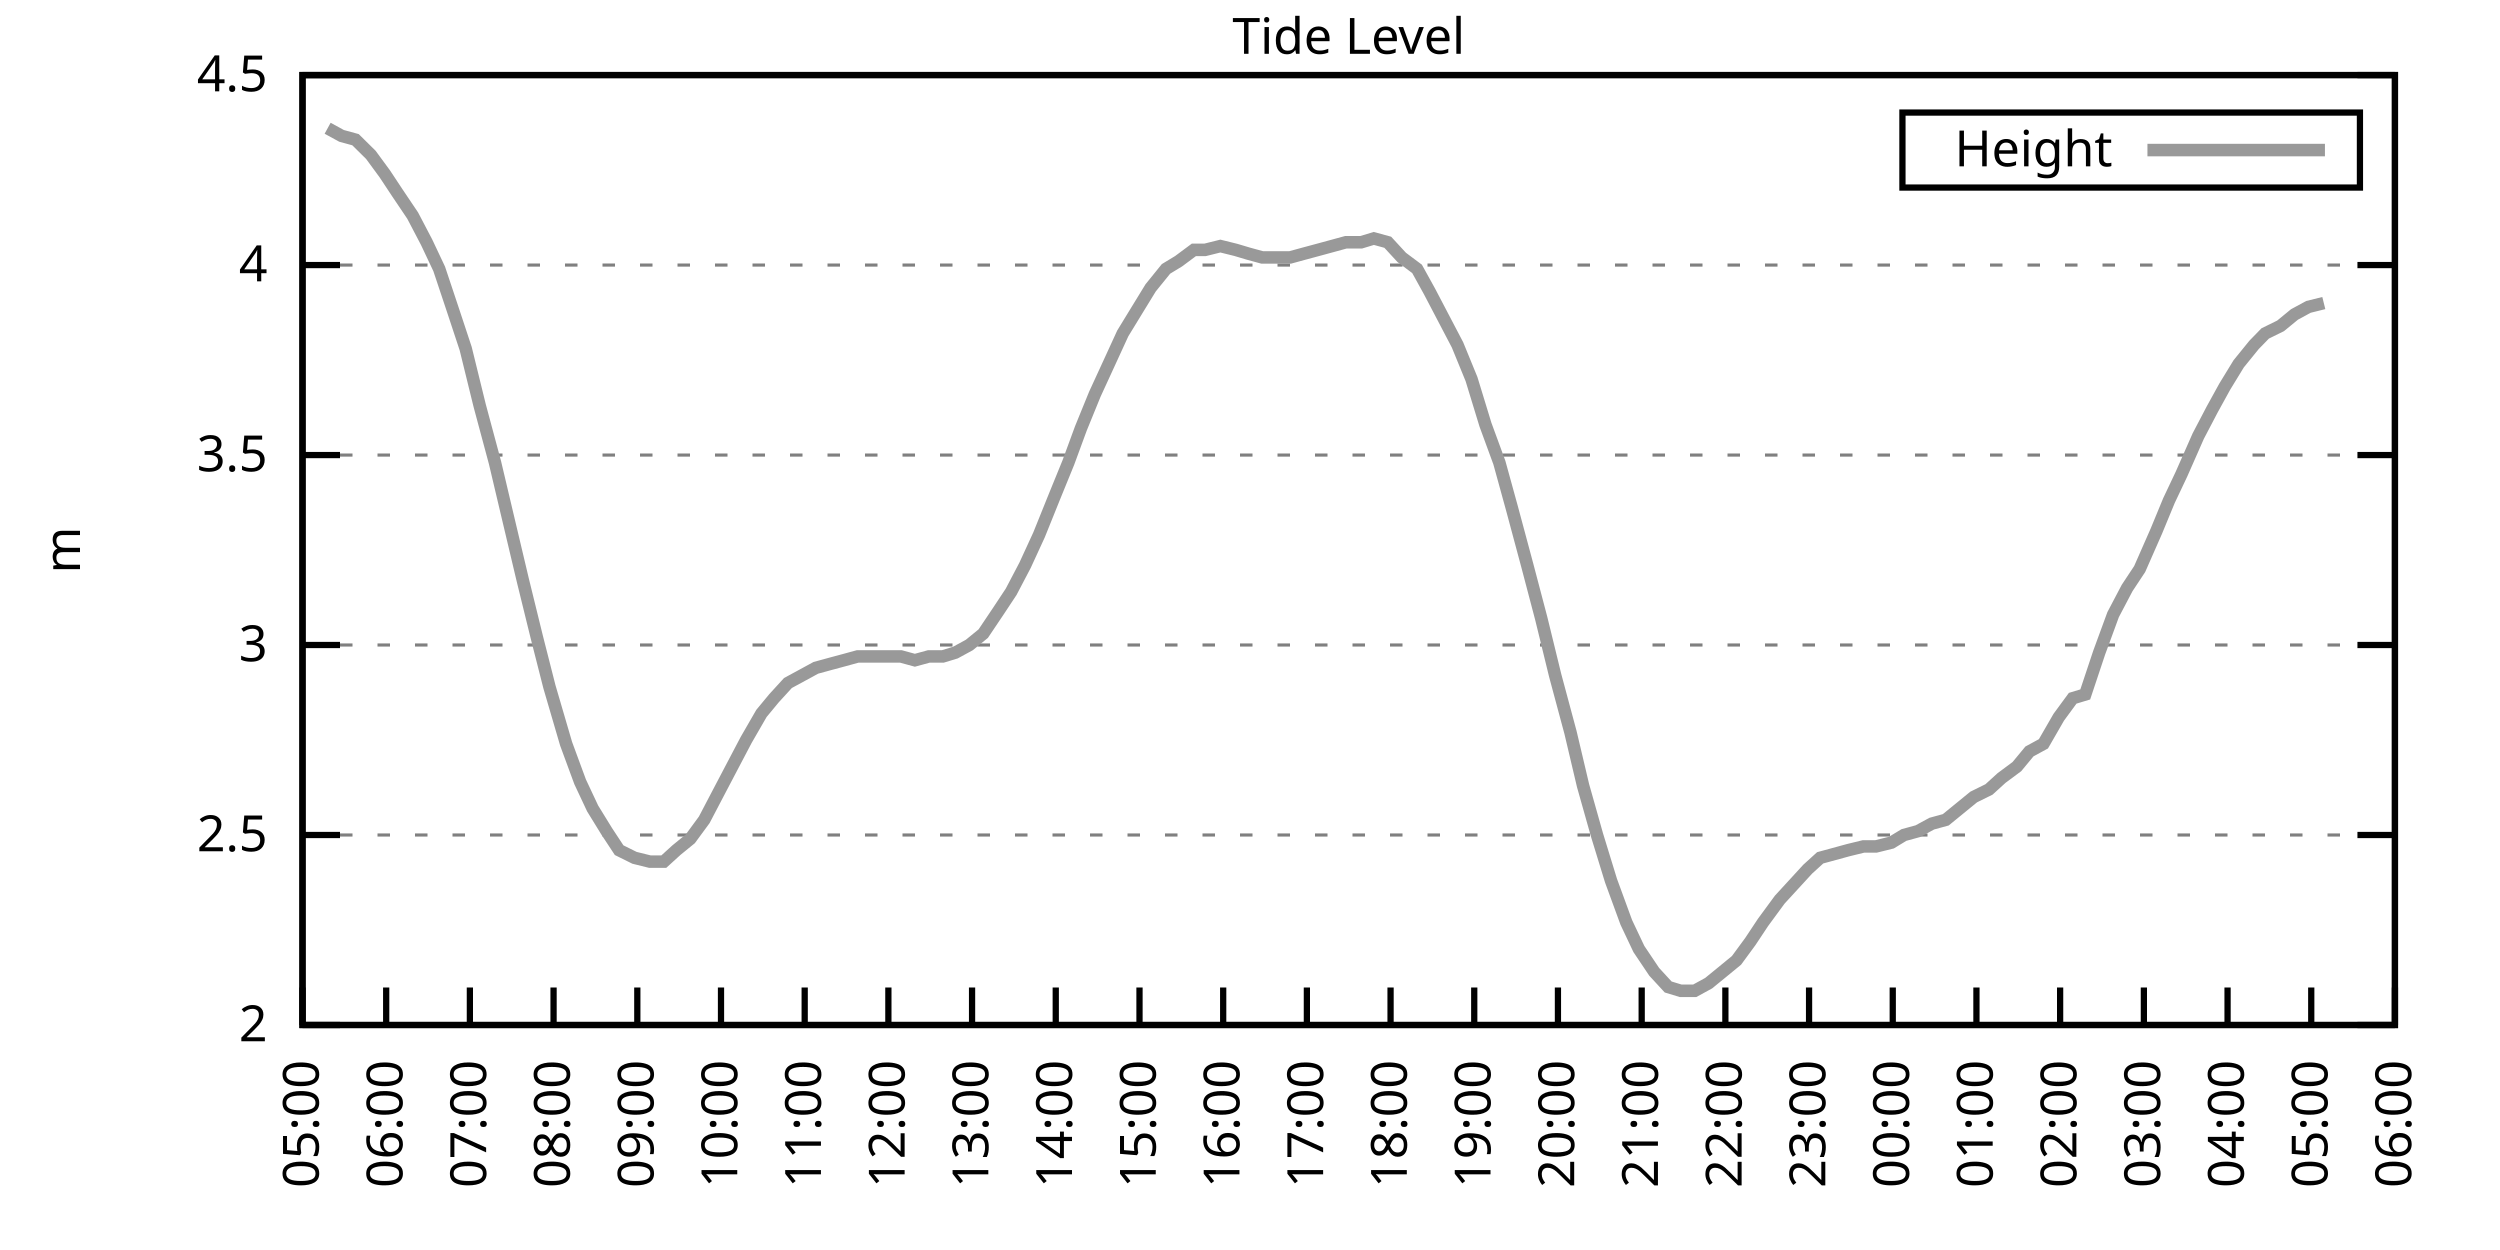
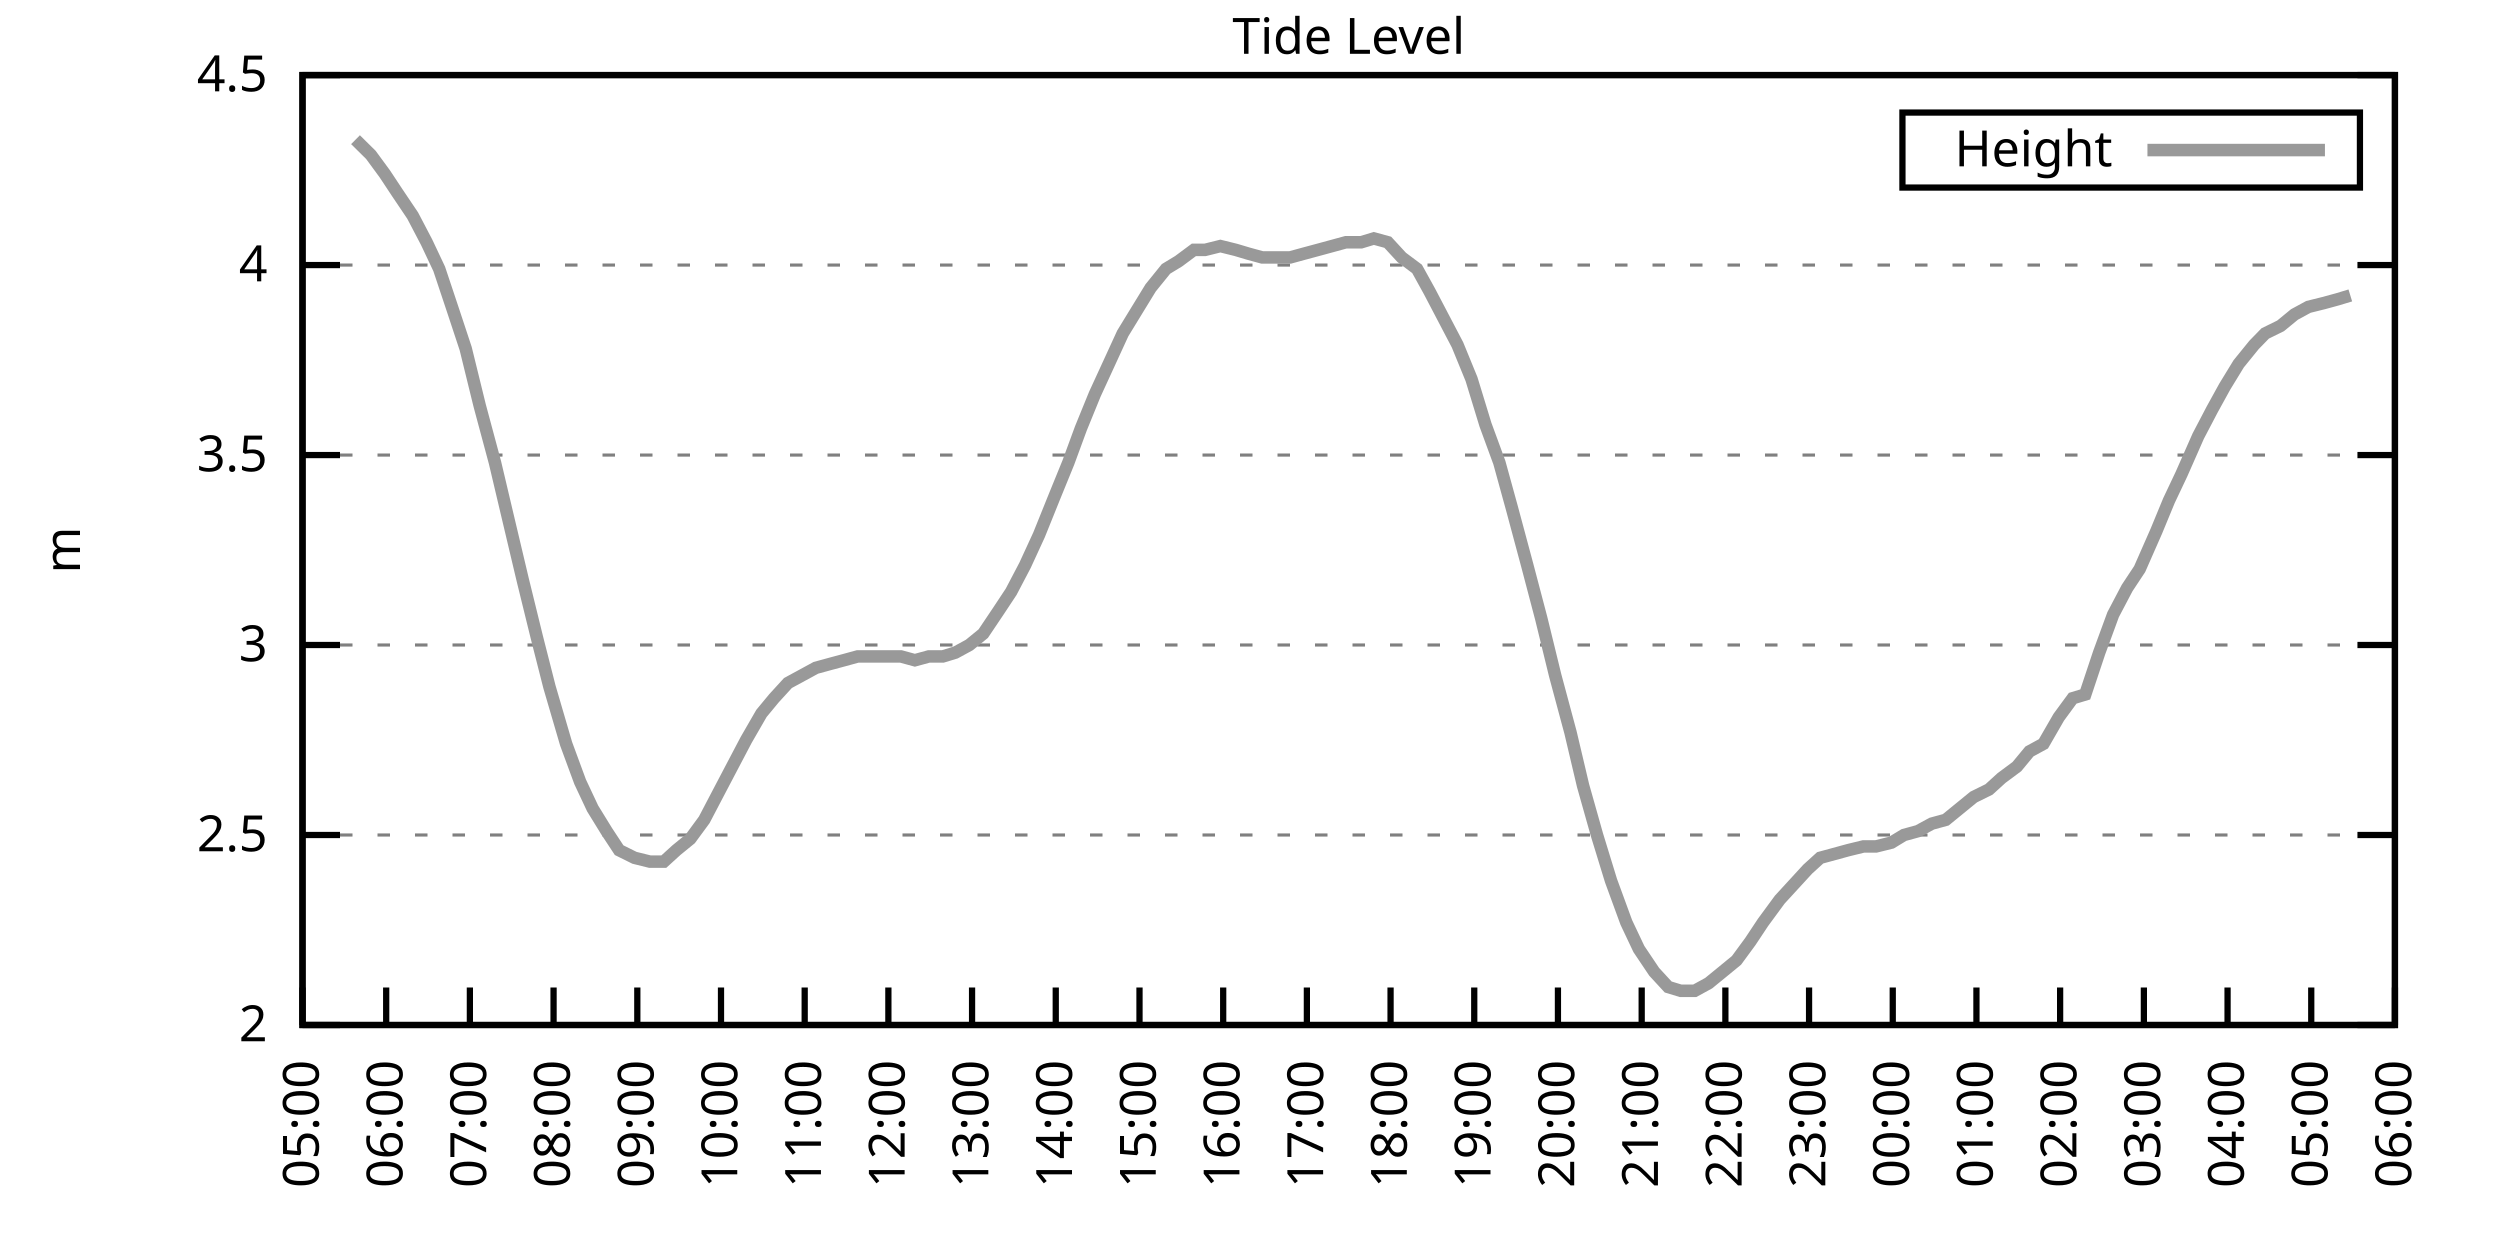
<svg xmlns="http://www.w3.org/2000/svg" xmlns:xlink="http://www.w3.org/1999/xlink" width="400" height="200" viewBox="0 0 400 200">
  <g id="gnuplot_canvas">
    <rect x="0" y="0" width="400" height="200" fill="none" />
    <defs>
      <circle id="gpDot" r="0.5" stroke-width="0.5" stroke="currentColor" />
      <path id="gpPt0" stroke-width="0.333" stroke="currentColor" d="M-1,0 h2 M0,-1 v2" />
      <path id="gpPt1" stroke-width="0.333" stroke="currentColor" d="M-1,-1 L1,1 M1,-1 L-1,1" />
      <path id="gpPt2" stroke-width="0.333" stroke="currentColor" d="M-1,0 L1,0 M0,-1 L0,1 M-1,-1 L1,1 M-1,1 L1,-1" />
      <rect id="gpPt3" stroke-width="0.333" stroke="currentColor" x="-1" y="-1" width="2" height="2" />
      <rect id="gpPt4" stroke-width="0.333" stroke="currentColor" fill="currentColor" x="-1" y="-1" width="2" height="2" />
      <circle id="gpPt5" stroke-width="0.333" stroke="currentColor" cx="0" cy="0" r="1" />
      <use xlink:href="#gpPt5" id="gpPt6" fill="currentColor" stroke="none" />
      <path id="gpPt7" stroke-width="0.333" stroke="currentColor" d="M0,-1.33 L-1.33,0.67 L1.33,0.67 z" />
      <use xlink:href="#gpPt7" id="gpPt8" fill="currentColor" stroke="none" />
      <use xlink:href="#gpPt7" id="gpPt9" stroke="currentColor" transform="rotate(180)" />
      <use xlink:href="#gpPt9" id="gpPt10" fill="currentColor" stroke="none" />
      <use xlink:href="#gpPt3" id="gpPt11" stroke="currentColor" transform="rotate(45)" />
      <use xlink:href="#gpPt11" id="gpPt12" fill="currentColor" stroke="none" />
      <path id="gpPt13" stroke-width="0.333" stroke="currentColor" d="M0,1.330 L1.265,0.411 L0.782,-1.067 L-0.782,-1.076 L-1.265,0.411 z" />
      <use xlink:href="#gpPt13" id="gpPt14" fill="currentColor" stroke="none" />
      <filter id="textbox" filterUnits="objectBoundingBox" x="0" y="0" height="1" width="1">
        <feFlood flood-color="white" flood-opacity="1" result="bgnd" />
        <feComposite in="SourceGraphic" in2="bgnd" operator="atop" />
      </filter>
      <filter id="greybox" filterUnits="objectBoundingBox" x="0" y="0" height="1" width="1">
        <feFlood flood-color="lightgrey" flood-opacity="1" result="grey" />
        <feComposite in="SourceGraphic" in2="grey" operator="atop" />
      </filter>
    </defs>
    <g fill="none" color="white" stroke="currentColor" stroke-width="1.00" stroke-linecap="butt" stroke-linejoin="miter">
</g>
    <g fill="none" color="black" stroke="currentColor" stroke-width="1.00" stroke-linecap="butt" stroke-linejoin="miter">
      <g stroke="none" shape-rendering="crispEdges">
        <polygon fill="rgb(255, 255, 255)" points="48.40,164.00 383.18,164.00 383.18,12.02 48.40,12.02 " />
      </g>
    </g>
    <g fill="none" color="black" stroke="currentColor" stroke-width="1.00" stroke-linecap="butt" stroke-linejoin="miter">
</g>
    <g fill="none" color="black" stroke="black" stroke-width="0.50" stroke-linecap="butt" stroke-linejoin="miter">
</g>
    <g fill="none" color="gray" stroke="currentColor" stroke-width="0.50" stroke-linecap="butt" stroke-linejoin="miter">
      <path stroke="gray" stroke-dasharray="2,4" class="gridline" d="M48.40,164.00 L383.19,164.00  " />
    </g>
    <g fill="none" color="gray" stroke="gray" stroke-width="1.00" stroke-linecap="butt" stroke-linejoin="miter">
</g>
    <g fill="none" color="black" stroke="currentColor" stroke-width="1.00" stroke-linecap="butt" stroke-linejoin="miter">
      <path stroke="black" d="M48.40,164.00 L54.40,164.00 M383.19,164.00 L377.19,164.00  " />
      <g transform="translate(42.80,166.60)" stroke="none" fill="black" font-family="Sans" font-size="8.00" text-anchor="end">
        <text>
          <tspan font-family="Sans"> 2</tspan>
        </text>
      </g>
    </g>
    <g fill="none" color="black" stroke="currentColor" stroke-width="1.00" stroke-linecap="butt" stroke-linejoin="miter">
</g>
    <g fill="none" color="black" stroke="black" stroke-width="0.50" stroke-linecap="butt" stroke-linejoin="miter">
</g>
    <g fill="none" color="gray" stroke="currentColor" stroke-width="0.50" stroke-linecap="butt" stroke-linejoin="miter">
      <path stroke="gray" stroke-dasharray="2,4" class="gridline" d="M48.40,133.60 L383.19,133.60  " />
    </g>
    <g fill="none" color="gray" stroke="gray" stroke-width="1.00" stroke-linecap="butt" stroke-linejoin="miter">
</g>
    <g fill="none" color="black" stroke="currentColor" stroke-width="1.00" stroke-linecap="butt" stroke-linejoin="miter">
      <path stroke="black" d="M48.40,133.60 L54.40,133.60 M383.19,133.60 L377.19,133.60  " />
      <g transform="translate(42.80,136.20)" stroke="none" fill="black" font-family="Sans" font-size="8.00" text-anchor="end">
        <text>
          <tspan font-family="Sans"> 2.5</tspan>
        </text>
      </g>
    </g>
    <g fill="none" color="black" stroke="currentColor" stroke-width="1.00" stroke-linecap="butt" stroke-linejoin="miter">
</g>
    <g fill="none" color="black" stroke="black" stroke-width="0.50" stroke-linecap="butt" stroke-linejoin="miter">
</g>
    <g fill="none" color="gray" stroke="currentColor" stroke-width="0.50" stroke-linecap="butt" stroke-linejoin="miter">
      <path stroke="gray" stroke-dasharray="2,4" class="gridline" d="M48.40,103.20 L383.19,103.20  " />
    </g>
    <g fill="none" color="gray" stroke="gray" stroke-width="1.00" stroke-linecap="butt" stroke-linejoin="miter">
</g>
    <g fill="none" color="black" stroke="currentColor" stroke-width="1.00" stroke-linecap="butt" stroke-linejoin="miter">
      <path stroke="black" d="M48.40,103.20 L54.40,103.20 M383.19,103.20 L377.19,103.20  " />
      <g transform="translate(42.80,105.80)" stroke="none" fill="black" font-family="Sans" font-size="8.00" text-anchor="end">
        <text>
          <tspan font-family="Sans"> 3</tspan>
        </text>
      </g>
    </g>
    <g fill="none" color="black" stroke="currentColor" stroke-width="1.00" stroke-linecap="butt" stroke-linejoin="miter">
</g>
    <g fill="none" color="black" stroke="black" stroke-width="0.50" stroke-linecap="butt" stroke-linejoin="miter">
</g>
    <g fill="none" color="gray" stroke="currentColor" stroke-width="0.50" stroke-linecap="butt" stroke-linejoin="miter">
      <path stroke="gray" stroke-dasharray="2,4" class="gridline" d="M48.40,72.81 L383.19,72.81  " />
    </g>
    <g fill="none" color="gray" stroke="gray" stroke-width="1.00" stroke-linecap="butt" stroke-linejoin="miter">
</g>
    <g fill="none" color="black" stroke="currentColor" stroke-width="1.00" stroke-linecap="butt" stroke-linejoin="miter">
      <path stroke="black" d="M48.40,72.81 L54.40,72.81 M383.19,72.81 L377.19,72.81  " />
      <g transform="translate(42.80,75.41)" stroke="none" fill="black" font-family="Sans" font-size="8.00" text-anchor="end">
        <text>
          <tspan font-family="Sans"> 3.5</tspan>
        </text>
      </g>
    </g>
    <g fill="none" color="black" stroke="currentColor" stroke-width="1.00" stroke-linecap="butt" stroke-linejoin="miter">
</g>
    <g fill="none" color="black" stroke="black" stroke-width="0.50" stroke-linecap="butt" stroke-linejoin="miter">
</g>
    <g fill="none" color="gray" stroke="currentColor" stroke-width="0.50" stroke-linecap="butt" stroke-linejoin="miter">
      <path stroke="gray" stroke-dasharray="2,4" class="gridline" d="M48.40,42.41 L383.19,42.41  " />
    </g>
    <g fill="none" color="gray" stroke="gray" stroke-width="1.00" stroke-linecap="butt" stroke-linejoin="miter">
</g>
    <g fill="none" color="black" stroke="currentColor" stroke-width="1.00" stroke-linecap="butt" stroke-linejoin="miter">
      <path stroke="black" d="M48.40,42.41 L54.40,42.41 M383.19,42.41 L377.19,42.41  " />
      <g transform="translate(42.80,45.01)" stroke="none" fill="black" font-family="Sans" font-size="8.00" text-anchor="end">
        <text>
          <tspan font-family="Sans"> 4</tspan>
        </text>
      </g>
    </g>
    <g fill="none" color="black" stroke="currentColor" stroke-width="1.00" stroke-linecap="butt" stroke-linejoin="miter">
</g>
    <g fill="none" color="black" stroke="black" stroke-width="0.50" stroke-linecap="butt" stroke-linejoin="miter">
</g>
    <g fill="none" color="gray" stroke="currentColor" stroke-width="0.50" stroke-linecap="butt" stroke-linejoin="miter">
      <path stroke="gray" stroke-dasharray="2,4" class="gridline" d="M48.40,12.01 L383.19,12.01  " />
    </g>
    <g fill="none" color="gray" stroke="gray" stroke-width="1.00" stroke-linecap="butt" stroke-linejoin="miter">
</g>
    <g fill="none" color="black" stroke="currentColor" stroke-width="1.00" stroke-linecap="butt" stroke-linejoin="miter">
      <path stroke="black" d="M48.40,12.01 L54.40,12.01 M383.19,12.01 L377.19,12.01  " />
      <g transform="translate(42.80,14.61)" stroke="none" fill="black" font-family="Sans" font-size="8.00" text-anchor="end">
        <text>
          <tspan font-family="Sans"> 4.5</tspan>
        </text>
      </g>
    </g>
    <g fill="none" color="black" stroke="currentColor" stroke-width="1.00" stroke-linecap="butt" stroke-linejoin="miter">
      <path stroke="black" d="M48.40,164.00 L48.40,158.00  " />
      <g transform="translate(51.00,169.60) rotate(270.00)" stroke="none" fill="black" font-family="Sans" font-size="8.00" text-anchor="end">
        <text>
          <tspan font-family="Sans">05:00</tspan>
        </text>
      </g>
    </g>
    <g fill="none" color="black" stroke="currentColor" stroke-width="1.00" stroke-linecap="butt" stroke-linejoin="miter">
      <path stroke="black" d="M61.79,164.00 L61.79,158.00  " />
      <g transform="translate(64.39,169.60) rotate(270.00)" stroke="none" fill="black" font-family="Sans" font-size="8.00" text-anchor="end">
        <text>
          <tspan font-family="Sans">06:00</tspan>
        </text>
      </g>
    </g>
    <g fill="none" color="black" stroke="currentColor" stroke-width="1.00" stroke-linecap="butt" stroke-linejoin="miter">
      <path stroke="black" d="M75.18,164.00 L75.18,158.00  " />
      <g transform="translate(77.78,169.60) rotate(270.00)" stroke="none" fill="black" font-family="Sans" font-size="8.00" text-anchor="end">
        <text>
          <tspan font-family="Sans">07:00</tspan>
        </text>
      </g>
    </g>
    <g fill="none" color="black" stroke="currentColor" stroke-width="1.00" stroke-linecap="butt" stroke-linejoin="miter">
      <path stroke="black" d="M88.57,164.00 L88.57,158.00  " />
      <g transform="translate(91.17,169.60) rotate(270.00)" stroke="none" fill="black" font-family="Sans" font-size="8.00" text-anchor="end">
        <text>
          <tspan font-family="Sans">08:00</tspan>
        </text>
      </g>
    </g>
    <g fill="none" color="black" stroke="currentColor" stroke-width="1.00" stroke-linecap="butt" stroke-linejoin="miter">
      <path stroke="black" d="M101.97,164.00 L101.97,158.00  " />
      <g transform="translate(104.57,169.60) rotate(270.00)" stroke="none" fill="black" font-family="Sans" font-size="8.00" text-anchor="end">
        <text>
          <tspan font-family="Sans">09:00</tspan>
        </text>
      </g>
    </g>
    <g fill="none" color="black" stroke="currentColor" stroke-width="1.00" stroke-linecap="butt" stroke-linejoin="miter">
      <path stroke="black" d="M115.36,164.00 L115.36,158.00  " />
      <g transform="translate(117.96,169.60) rotate(270.00)" stroke="none" fill="black" font-family="Sans" font-size="8.00" text-anchor="end">
        <text>
          <tspan font-family="Sans">10:00</tspan>
        </text>
      </g>
    </g>
    <g fill="none" color="black" stroke="currentColor" stroke-width="1.00" stroke-linecap="butt" stroke-linejoin="miter">
      <path stroke="black" d="M128.75,164.00 L128.75,158.00  " />
      <g transform="translate(131.35,169.60) rotate(270.00)" stroke="none" fill="black" font-family="Sans" font-size="8.00" text-anchor="end">
        <text>
          <tspan font-family="Sans">11:00</tspan>
        </text>
      </g>
    </g>
    <g fill="none" color="black" stroke="currentColor" stroke-width="1.00" stroke-linecap="butt" stroke-linejoin="miter">
      <path stroke="black" d="M142.14,164.00 L142.14,158.00  " />
      <g transform="translate(144.74,169.60) rotate(270.00)" stroke="none" fill="black" font-family="Sans" font-size="8.00" text-anchor="end">
        <text>
          <tspan font-family="Sans">12:00</tspan>
        </text>
      </g>
    </g>
    <g fill="none" color="black" stroke="currentColor" stroke-width="1.00" stroke-linecap="butt" stroke-linejoin="miter">
      <path stroke="black" d="M155.53,164.00 L155.53,158.00  " />
      <g transform="translate(158.13,169.60) rotate(270.00)" stroke="none" fill="black" font-family="Sans" font-size="8.00" text-anchor="end">
        <text>
          <tspan font-family="Sans">13:00</tspan>
        </text>
      </g>
    </g>
    <g fill="none" color="black" stroke="currentColor" stroke-width="1.00" stroke-linecap="butt" stroke-linejoin="miter">
      <path stroke="black" d="M168.92,164.00 L168.92,158.00  " />
      <g transform="translate(171.52,169.60) rotate(270.00)" stroke="none" fill="black" font-family="Sans" font-size="8.00" text-anchor="end">
        <text>
          <tspan font-family="Sans">14:00</tspan>
        </text>
      </g>
    </g>
    <g fill="none" color="black" stroke="currentColor" stroke-width="1.00" stroke-linecap="butt" stroke-linejoin="miter">
      <path stroke="black" d="M182.32,164.00 L182.32,158.00  " />
      <g transform="translate(184.92,169.60) rotate(270.00)" stroke="none" fill="black" font-family="Sans" font-size="8.00" text-anchor="end">
        <text>
          <tspan font-family="Sans">15:00</tspan>
        </text>
      </g>
    </g>
    <g fill="none" color="black" stroke="currentColor" stroke-width="1.00" stroke-linecap="butt" stroke-linejoin="miter">
      <path stroke="black" d="M195.71,164.00 L195.71,158.00  " />
      <g transform="translate(198.31,169.60) rotate(270.00)" stroke="none" fill="black" font-family="Sans" font-size="8.00" text-anchor="end">
        <text>
          <tspan font-family="Sans">16:00</tspan>
        </text>
      </g>
    </g>
    <g fill="none" color="black" stroke="currentColor" stroke-width="1.00" stroke-linecap="butt" stroke-linejoin="miter">
      <path stroke="black" d="M209.10,164.00 L209.10,158.00  " />
      <g transform="translate(211.70,169.60) rotate(270.00)" stroke="none" fill="black" font-family="Sans" font-size="8.00" text-anchor="end">
        <text>
          <tspan font-family="Sans">17:00</tspan>
        </text>
      </g>
    </g>
    <g fill="none" color="black" stroke="currentColor" stroke-width="1.00" stroke-linecap="butt" stroke-linejoin="miter">
      <path stroke="black" d="M222.49,164.00 L222.49,158.00  " />
      <g transform="translate(225.09,169.60) rotate(270.00)" stroke="none" fill="black" font-family="Sans" font-size="8.00" text-anchor="end">
        <text>
          <tspan font-family="Sans">18:00</tspan>
        </text>
      </g>
    </g>
    <g fill="none" color="black" stroke="currentColor" stroke-width="1.00" stroke-linecap="butt" stroke-linejoin="miter">
      <path stroke="black" d="M235.88,164.00 L235.88,158.00  " />
      <g transform="translate(238.48,169.60) rotate(270.00)" stroke="none" fill="black" font-family="Sans" font-size="8.00" text-anchor="end">
        <text>
          <tspan font-family="Sans">19:00</tspan>
        </text>
      </g>
    </g>
    <g fill="none" color="black" stroke="currentColor" stroke-width="1.00" stroke-linecap="butt" stroke-linejoin="miter">
      <path stroke="black" d="M249.27,164.00 L249.27,158.00  " />
      <g transform="translate(251.87,169.60) rotate(270.00)" stroke="none" fill="black" font-family="Sans" font-size="8.00" text-anchor="end">
        <text>
          <tspan font-family="Sans">20:00</tspan>
        </text>
      </g>
    </g>
    <g fill="none" color="black" stroke="currentColor" stroke-width="1.00" stroke-linecap="butt" stroke-linejoin="miter">
      <path stroke="black" d="M262.67,164.00 L262.67,158.00  " />
      <g transform="translate(265.27,169.60) rotate(270.00)" stroke="none" fill="black" font-family="Sans" font-size="8.00" text-anchor="end">
        <text>
          <tspan font-family="Sans">21:00</tspan>
        </text>
      </g>
    </g>
    <g fill="none" color="black" stroke="currentColor" stroke-width="1.00" stroke-linecap="butt" stroke-linejoin="miter">
      <path stroke="black" d="M276.06,164.00 L276.06,158.00  " />
      <g transform="translate(278.66,169.60) rotate(270.00)" stroke="none" fill="black" font-family="Sans" font-size="8.00" text-anchor="end">
        <text>
          <tspan font-family="Sans">22:00</tspan>
        </text>
      </g>
    </g>
    <g fill="none" color="black" stroke="currentColor" stroke-width="1.00" stroke-linecap="butt" stroke-linejoin="miter">
      <path stroke="black" d="M289.45,164.00 L289.45,158.00  " />
      <g transform="translate(292.05,169.60) rotate(270.00)" stroke="none" fill="black" font-family="Sans" font-size="8.00" text-anchor="end">
        <text>
          <tspan font-family="Sans">23:00</tspan>
        </text>
      </g>
    </g>
    <g fill="none" color="black" stroke="currentColor" stroke-width="1.00" stroke-linecap="butt" stroke-linejoin="miter">
      <path stroke="black" d="M302.84,164.00 L302.84,158.00  " />
      <g transform="translate(305.44,169.60) rotate(270.00)" stroke="none" fill="black" font-family="Sans" font-size="8.00" text-anchor="end">
        <text>
          <tspan font-family="Sans">00:00</tspan>
        </text>
      </g>
    </g>
    <g fill="none" color="black" stroke="currentColor" stroke-width="1.00" stroke-linecap="butt" stroke-linejoin="miter">
      <path stroke="black" d="M316.23,164.00 L316.23,158.00  " />
      <g transform="translate(318.83,169.60) rotate(270.00)" stroke="none" fill="black" font-family="Sans" font-size="8.00" text-anchor="end">
        <text>
          <tspan font-family="Sans">01:00</tspan>
        </text>
      </g>
    </g>
    <g fill="none" color="black" stroke="currentColor" stroke-width="1.00" stroke-linecap="butt" stroke-linejoin="miter">
      <path stroke="black" d="M329.62,164.00 L329.62,158.00  " />
      <g transform="translate(332.22,169.60) rotate(270.00)" stroke="none" fill="black" font-family="Sans" font-size="8.00" text-anchor="end">
        <text>
          <tspan font-family="Sans">02:00</tspan>
        </text>
      </g>
    </g>
    <g fill="none" color="black" stroke="currentColor" stroke-width="1.00" stroke-linecap="butt" stroke-linejoin="miter">
      <path stroke="black" d="M343.02,164.00 L343.02,158.00  " />
      <g transform="translate(345.62,169.60) rotate(270.00)" stroke="none" fill="black" font-family="Sans" font-size="8.00" text-anchor="end">
        <text>
          <tspan font-family="Sans">03:00</tspan>
        </text>
      </g>
    </g>
    <g fill="none" color="black" stroke="currentColor" stroke-width="1.00" stroke-linecap="butt" stroke-linejoin="miter">
      <path stroke="black" d="M356.41,164.00 L356.41,158.00  " />
      <g transform="translate(359.01,169.60) rotate(270.00)" stroke="none" fill="black" font-family="Sans" font-size="8.00" text-anchor="end">
        <text>
          <tspan font-family="Sans">04:00</tspan>
        </text>
      </g>
    </g>
    <g fill="none" color="black" stroke="currentColor" stroke-width="1.00" stroke-linecap="butt" stroke-linejoin="miter">
      <path stroke="black" d="M369.80,164.00 L369.80,158.00  " />
      <g transform="translate(372.40,169.60) rotate(270.00)" stroke="none" fill="black" font-family="Sans" font-size="8.00" text-anchor="end">
        <text>
          <tspan font-family="Sans">05:00</tspan>
        </text>
      </g>
    </g>
    <g fill="none" color="black" stroke="currentColor" stroke-width="1.00" stroke-linecap="butt" stroke-linejoin="miter">
      <path stroke="black" d="M383.19,164.00 L383.19,158.00  " />
      <g transform="translate(385.79,169.60) rotate(270.00)" stroke="none" fill="black" font-family="Sans" font-size="8.00" text-anchor="end">
        <text>
          <tspan font-family="Sans">06:00</tspan>
        </text>
      </g>
    </g>
    <g fill="none" color="black" stroke="currentColor" stroke-width="1.00" stroke-linecap="butt" stroke-linejoin="miter">
</g>
    <g fill="none" color="black" stroke="currentColor" stroke-width="1.00" stroke-linecap="butt" stroke-linejoin="miter">
      <path stroke="black" d="M48.40,12.01 L48.40,164.00 L383.19,164.00 L383.19,12.01 L48.40,12.01 Z  " />
    </g>
    <g fill="none" color="black" stroke="currentColor" stroke-width="1.00" stroke-linecap="butt" stroke-linejoin="miter">
</g>
    <g fill="none" color="black" stroke="currentColor" stroke-width="1.00" stroke-linecap="butt" stroke-linejoin="miter">
      <path stroke="black" d="M304.39,30.01 L304.39,18.01 L377.59,18.01 L377.59,30.01 L304.39,30.01 Z  " />
    </g>
    <g id="Tide_level_plot_1">
      <g fill="none" color="white" stroke="black" stroke-width="2.00" stroke-linecap="butt" stroke-linejoin="miter">
</g>
      <g fill="none" color="black" stroke="currentColor" stroke-width="2.00" stroke-linecap="butt" stroke-linejoin="miter">
        <g transform="translate(337.99,26.61)" stroke="none" fill="black" font-family="Sans" font-size="8.00" text-anchor="end">
          <text>
            <tspan font-family="Sans">Height</tspan>
          </text>
        </g>
      </g>
      <g fill="none" color="black" stroke="currentColor" stroke-width="2.00" stroke-linecap="butt" stroke-linejoin="miter">
-         <path stroke="rgb(153, 153, 153)" d="M343.59,24.01 L371.99,24.01 M52.42,20.52 L54.65,21.74 L56.88,22.35 L59.34,24.78 L61.57,27.82 L63.58,30.86   L66.03,34.50 L68.26,38.76 L70.27,43.02 L72.50,49.70 L74.51,55.78 L76.75,64.90 L79.20,74.02 L81.21,82.53   L83.66,92.87 L85.90,101.99 L87.91,109.89 L90.58,119.01 L92.82,125.09 L94.82,129.35 L97.06,132.99 L99.06,136.03   L101.52,137.25 L103.98,137.86 L106.21,137.86 L108.22,136.03 L110.45,134.21 L112.68,131.17 L114.91,126.91 L117.14,122.66   L119.38,118.40 L121.83,114.15 L123.84,111.72 L126.07,109.28 L128.30,108.07 L130.54,106.85 L132.77,106.24 L135.00,105.64   L137.23,105.03 L139.69,105.03 L141.92,105.03 L144.15,105.03 L146.38,105.64 L148.61,105.03 L150.85,105.03 L152.85,104.42   L155.09,103.20 L157.32,101.38 L159.77,97.73 L161.78,94.69 L164.01,90.44 L166.25,85.57 L168.70,79.49 L170.93,74.02   L172.94,68.55 L175.17,63.08 L177.41,58.21 L179.64,53.35 L181.87,49.70 L184.10,46.06 L186.56,43.02 L188.57,41.80   L191.02,39.98 L192.81,39.98 L195.26,39.37 L197.72,39.98 L199.73,40.58 L201.96,41.19 L204.19,41.19 L206.42,41.19   L208.65,40.58 L210.88,39.98 L213.12,39.37 L215.35,38.76 L217.80,38.76 L219.81,38.15 L222.04,38.76 L224.28,41.19   L226.73,43.02 L228.74,46.66 L230.97,50.92 L233.20,55.18 L235.44,60.65 L237.67,67.94 L239.90,74.02 L241.91,81.32   L244.36,90.44 L246.60,98.95 L248.83,108.07 L251.28,117.19 L253.29,125.70 L255.52,133.60 L257.76,140.90 L260.21,147.59   L262.22,151.84 L264.67,155.49 L266.91,157.92 L268.92,158.53 L271.15,158.53 L273.38,157.31 L275.61,155.49 L277.84,153.66   L280.07,150.62 L282.08,147.59 L284.76,143.94 L286.99,141.51 L289.23,139.07 L291.23,137.25 L293.47,136.64 L295.70,136.03   L298.15,135.43 L300.16,135.43 L302.62,134.82 L304.63,133.60 L306.86,132.99 L309.09,131.78 L311.32,131.17 L313.55,129.35   L315.79,127.52 L318.24,126.31 L320.25,124.48 L322.70,122.66 L324.71,120.23 L326.95,119.01 L329.40,114.76 L331.63,111.72   L333.64,111.11 L335.87,104.42 L338.10,98.34 L340.34,94.08 L342.35,91.04 L345.02,84.97 L347.03,80.10 L349.04,75.85   L351.72,69.77 L353.95,65.51 L355.96,61.86 L358.19,58.21 L360.65,55.18 L362.43,53.35 L364.89,52.14 L367.12,50.31   L369.35,49.10 L371.81,48.49  " />
+         <path stroke="rgb(153, 153, 153)" d="M343.59,24.01 L371.99,24.01 M56.88,22.35 L59.34,24.78 L61.57,27.82 L63.58,30.86 L66.03,34.50 L68.26,38.76   L70.27,43.02 L72.50,49.70 L74.51,55.78 L76.75,64.90 L79.20,74.02 L81.21,82.53 L83.66,92.87 L85.90,101.99   L87.91,109.89 L90.58,119.01 L92.82,125.09 L94.82,129.35 L97.06,132.99 L99.06,136.03 L101.52,137.25 L103.98,137.86   L106.21,137.86 L108.22,136.03 L110.45,134.21 L112.68,131.17 L114.91,126.91 L117.14,122.66 L119.38,118.40 L121.83,114.15   L123.84,111.72 L126.07,109.28 L128.30,108.07 L130.54,106.85 L132.77,106.24 L135.00,105.64 L137.23,105.03 L139.69,105.03   L141.92,105.03 L144.15,105.03 L146.38,105.64 L148.61,105.03 L150.85,105.03 L152.85,104.42 L155.09,103.20 L157.32,101.38   L159.77,97.73 L161.78,94.69 L164.01,90.44 L166.25,85.57 L168.70,79.49 L170.93,74.02 L172.94,68.55 L175.17,63.08   L177.41,58.21 L179.64,53.35 L181.87,49.70 L184.10,46.06 L186.56,43.02 L188.57,41.80 L191.02,39.98 L192.81,39.98   L195.26,39.37 L197.72,39.98 L199.73,40.58 L201.96,41.19 L204.19,41.19 L206.42,41.19 L208.65,40.58 L210.88,39.98   L213.12,39.37 L215.35,38.76 L217.80,38.76 L219.81,38.15 L222.04,38.76 L224.28,41.19 L226.73,43.02 L228.74,46.66   L230.97,50.92 L233.20,55.18 L235.44,60.65 L237.67,67.94 L239.90,74.02 L241.91,81.32 L244.36,90.44 L246.60,98.95   L248.83,108.07 L251.28,117.19 L253.29,125.70 L255.52,133.60 L257.76,140.90 L260.21,147.59 L262.22,151.84 L264.67,155.49   L266.91,157.92 L268.92,158.53 L271.15,158.53 L273.38,157.31 L275.61,155.49 L277.84,153.66 L280.07,150.62 L282.08,147.59   L284.76,143.94 L286.99,141.51 L289.23,139.07 L291.23,137.25 L293.47,136.64 L295.70,136.03 L298.15,135.43 L300.16,135.43   L302.62,134.82 L304.63,133.60 L306.86,132.99 L309.09,131.78 L311.32,131.17 L313.55,129.35 L315.79,127.52 L318.24,126.31   L320.25,124.48 L322.70,122.66 L324.71,120.23 L326.95,119.01 L329.40,114.76 L331.63,111.72 L333.64,111.11 L335.87,104.42   L338.10,98.34 L340.34,94.08 L342.35,91.04 L345.02,84.97 L347.03,80.10 L349.04,75.85 L351.72,69.77 L353.95,65.51   L355.96,61.86 L358.19,58.21 L360.65,55.18 L362.43,53.35 L364.89,52.14 L367.12,50.31 L369.35,49.10 L371.81,48.49   L374.04,47.88 L376.05,47.27  " />
      </g>
    </g>
    <g fill="none" color="black" stroke="currentColor" stroke-width="2.00" stroke-linecap="butt" stroke-linejoin="miter">
</g>
    <g fill="none" color="black" stroke="black" stroke-width="1.00" stroke-linecap="butt" stroke-linejoin="miter">
</g>
    <g fill="none" color="black" stroke="currentColor" stroke-width="1.00" stroke-linecap="butt" stroke-linejoin="miter">
      <path stroke="black" d="M48.40,12.01 L48.40,164.00 L383.19,164.00 L383.19,12.01 L48.40,12.01 Z  " />
      <g transform="translate(12.80,88.01) rotate(270.00)" stroke="none" fill="black" font-family="Sans" font-size="8.00" text-anchor="middle">
        <text>
          <tspan font-family="Sans">m</tspan>
        </text>
      </g>
    </g>
    <g fill="none" color="black" stroke="currentColor" stroke-width="1.00" stroke-linecap="butt" stroke-linejoin="miter">
</g>
    <g fill="none" color="black" stroke="currentColor" stroke-width="1.00" stroke-linecap="butt" stroke-linejoin="miter">
      <g transform="translate(215.79,8.61)" stroke="none" fill="black" font-family="Sans" font-size="8.00" text-anchor="middle">
        <text>
          <tspan font-family="Sans">Tide Level</tspan>
        </text>
      </g>
    </g>
    <g fill="none" color="black" stroke="currentColor" stroke-width="1.00" stroke-linecap="butt" stroke-linejoin="miter">
</g>
  </g>
</svg>
